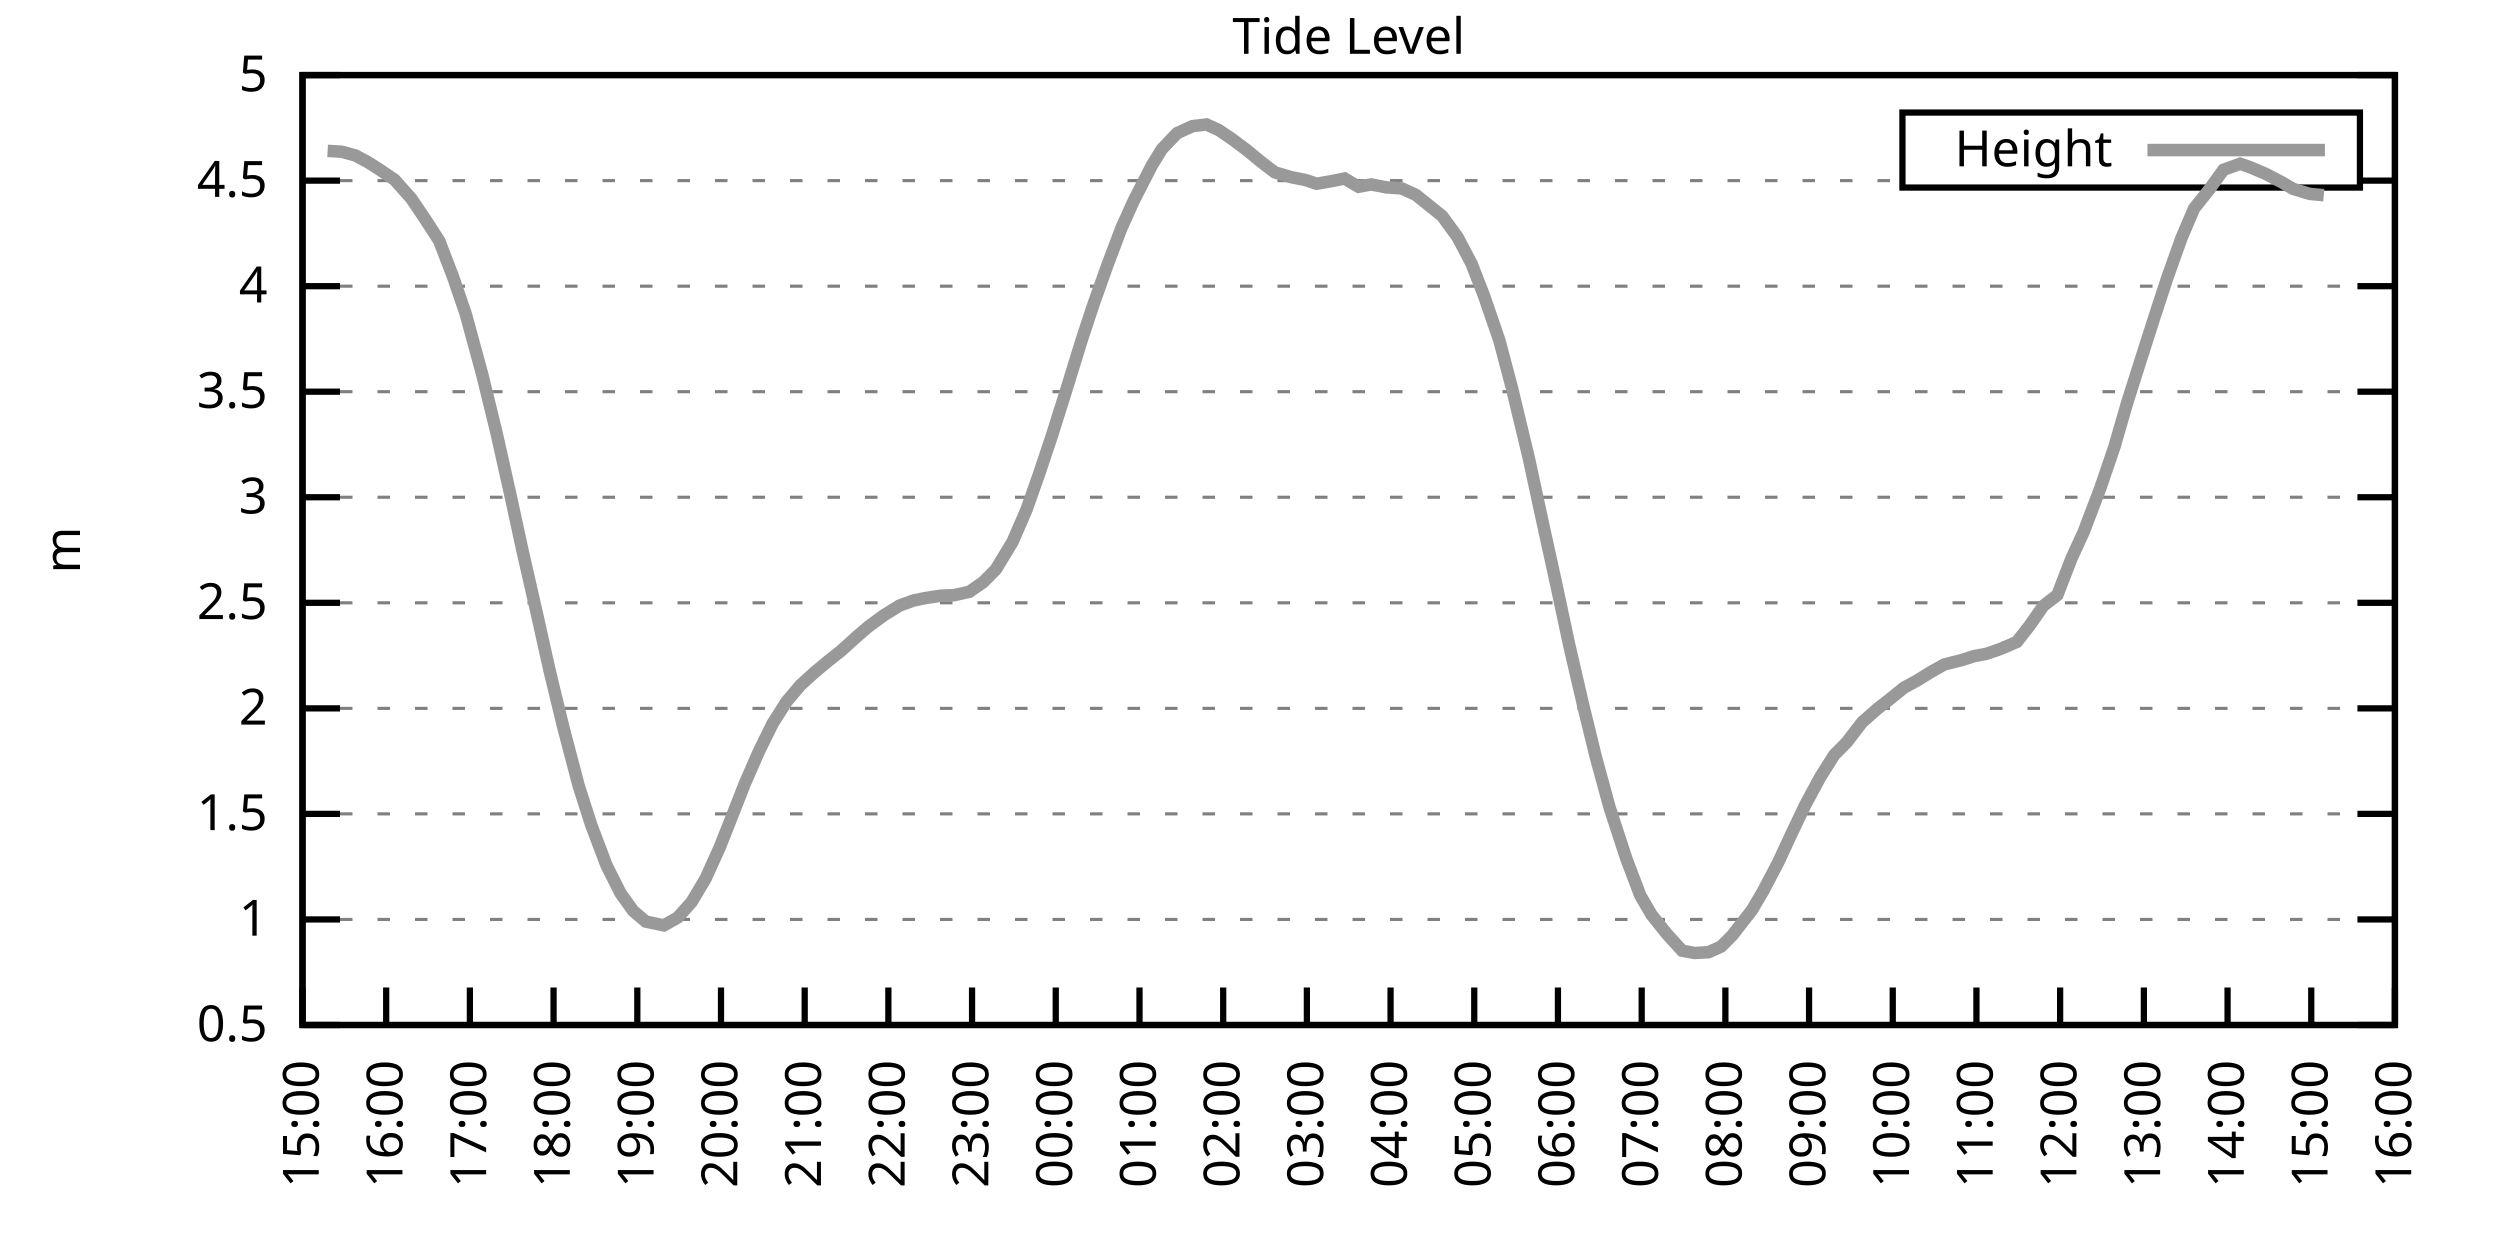
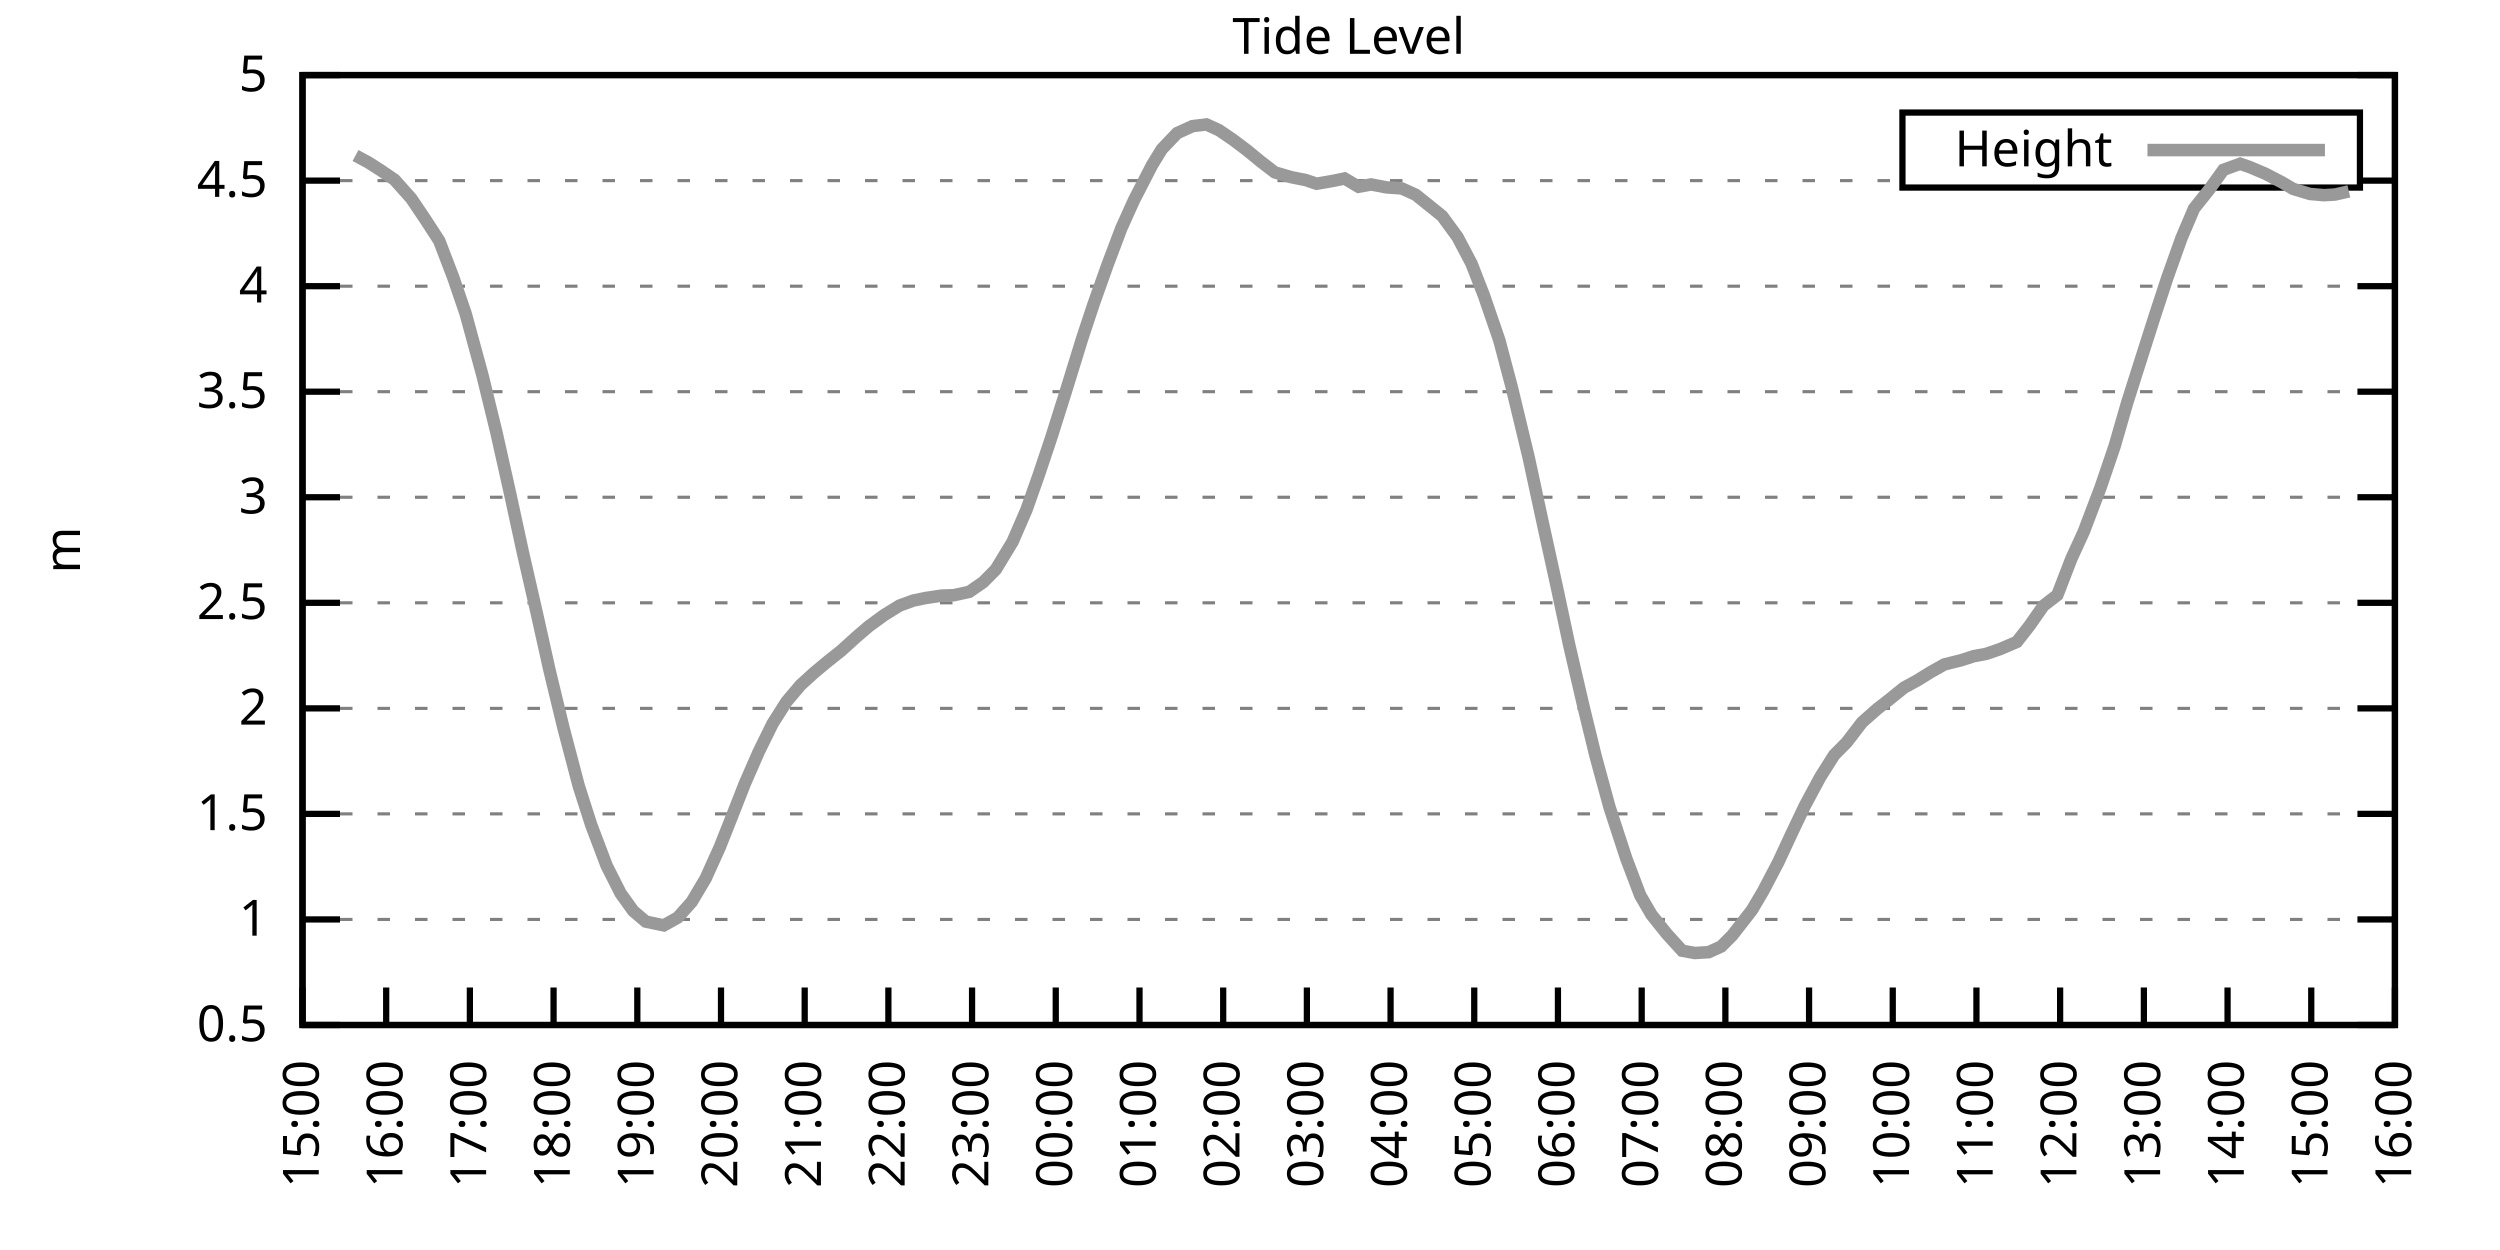
<svg xmlns="http://www.w3.org/2000/svg" xmlns:xlink="http://www.w3.org/1999/xlink" width="400" height="200" viewBox="0 0 400 200">
  <g id="gnuplot_canvas">
    <rect x="0" y="0" width="400" height="200" fill="none" />
    <defs>
      <circle id="gpDot" r="0.5" stroke-width="0.5" stroke="currentColor" />
      <path id="gpPt0" stroke-width="0.333" stroke="currentColor" d="M-1,0 h2 M0,-1 v2" />
      <path id="gpPt1" stroke-width="0.333" stroke="currentColor" d="M-1,-1 L1,1 M1,-1 L-1,1" />
      <path id="gpPt2" stroke-width="0.333" stroke="currentColor" d="M-1,0 L1,0 M0,-1 L0,1 M-1,-1 L1,1 M-1,1 L1,-1" />
      <rect id="gpPt3" stroke-width="0.333" stroke="currentColor" x="-1" y="-1" width="2" height="2" />
      <rect id="gpPt4" stroke-width="0.333" stroke="currentColor" fill="currentColor" x="-1" y="-1" width="2" height="2" />
      <circle id="gpPt5" stroke-width="0.333" stroke="currentColor" cx="0" cy="0" r="1" />
      <use xlink:href="#gpPt5" id="gpPt6" fill="currentColor" stroke="none" />
      <path id="gpPt7" stroke-width="0.333" stroke="currentColor" d="M0,-1.33 L-1.33,0.67 L1.33,0.67 z" />
      <use xlink:href="#gpPt7" id="gpPt8" fill="currentColor" stroke="none" />
      <use xlink:href="#gpPt7" id="gpPt9" stroke="currentColor" transform="rotate(180)" />
      <use xlink:href="#gpPt9" id="gpPt10" fill="currentColor" stroke="none" />
      <use xlink:href="#gpPt3" id="gpPt11" stroke="currentColor" transform="rotate(45)" />
      <use xlink:href="#gpPt11" id="gpPt12" fill="currentColor" stroke="none" />
      <path id="gpPt13" stroke-width="0.333" stroke="currentColor" d="M0,1.330 L1.265,0.411 L0.782,-1.067 L-0.782,-1.076 L-1.265,0.411 z" />
      <use xlink:href="#gpPt13" id="gpPt14" fill="currentColor" stroke="none" />
      <filter id="textbox" filterUnits="objectBoundingBox" x="0" y="0" height="1" width="1">
        <feFlood flood-color="white" flood-opacity="1" result="bgnd" />
        <feComposite in="SourceGraphic" in2="bgnd" operator="atop" />
      </filter>
      <filter id="greybox" filterUnits="objectBoundingBox" x="0" y="0" height="1" width="1">
        <feFlood flood-color="lightgrey" flood-opacity="1" result="grey" />
        <feComposite in="SourceGraphic" in2="grey" operator="atop" />
      </filter>
    </defs>
    <g fill="none" color="white" stroke="currentColor" stroke-width="1.00" stroke-linecap="butt" stroke-linejoin="miter">
</g>
    <g fill="none" color="black" stroke="currentColor" stroke-width="1.00" stroke-linecap="butt" stroke-linejoin="miter">
      <g stroke="none" shape-rendering="crispEdges">
        <polygon fill="rgb(255, 255, 255)" points="48.40,164.00 383.18,164.00 383.18,12.02 48.40,12.02 " />
      </g>
    </g>
    <g fill="none" color="black" stroke="currentColor" stroke-width="1.00" stroke-linecap="butt" stroke-linejoin="miter">
</g>
    <g fill="none" color="black" stroke="black" stroke-width="0.50" stroke-linecap="butt" stroke-linejoin="miter">
</g>
    <g fill="none" color="gray" stroke="currentColor" stroke-width="0.50" stroke-linecap="butt" stroke-linejoin="miter">
      <path stroke="gray" stroke-dasharray="2,4" class="gridline" d="M48.40,164.00 L383.19,164.00  " />
    </g>
    <g fill="none" color="gray" stroke="gray" stroke-width="1.00" stroke-linecap="butt" stroke-linejoin="miter">
</g>
    <g fill="none" color="black" stroke="currentColor" stroke-width="1.00" stroke-linecap="butt" stroke-linejoin="miter">
      <path stroke="black" d="M48.40,164.00 L54.40,164.00 M383.19,164.00 L377.19,164.00  " />
      <g transform="translate(42.80,166.60)" stroke="none" fill="black" font-family="Sans" font-size="8.00" text-anchor="end">
        <text>
          <tspan font-family="Sans"> 0.5</tspan>
        </text>
      </g>
    </g>
    <g fill="none" color="black" stroke="currentColor" stroke-width="1.00" stroke-linecap="butt" stroke-linejoin="miter">
</g>
    <g fill="none" color="black" stroke="black" stroke-width="0.50" stroke-linecap="butt" stroke-linejoin="miter">
</g>
    <g fill="none" color="gray" stroke="currentColor" stroke-width="0.50" stroke-linecap="butt" stroke-linejoin="miter">
      <path stroke="gray" stroke-dasharray="2,4" class="gridline" d="M48.40,147.11 L383.19,147.11  " />
    </g>
    <g fill="none" color="gray" stroke="gray" stroke-width="1.00" stroke-linecap="butt" stroke-linejoin="miter">
</g>
    <g fill="none" color="black" stroke="currentColor" stroke-width="1.00" stroke-linecap="butt" stroke-linejoin="miter">
      <path stroke="black" d="M48.40,147.11 L54.40,147.11 M383.19,147.11 L377.19,147.11  " />
      <g transform="translate(42.80,149.71)" stroke="none" fill="black" font-family="Sans" font-size="8.00" text-anchor="end">
        <text>
          <tspan font-family="Sans"> 1</tspan>
        </text>
      </g>
    </g>
    <g fill="none" color="black" stroke="currentColor" stroke-width="1.00" stroke-linecap="butt" stroke-linejoin="miter">
</g>
    <g fill="none" color="black" stroke="black" stroke-width="0.50" stroke-linecap="butt" stroke-linejoin="miter">
</g>
    <g fill="none" color="gray" stroke="currentColor" stroke-width="0.50" stroke-linecap="butt" stroke-linejoin="miter">
      <path stroke="gray" stroke-dasharray="2,4" class="gridline" d="M48.40,130.22 L383.19,130.22  " />
    </g>
    <g fill="none" color="gray" stroke="gray" stroke-width="1.00" stroke-linecap="butt" stroke-linejoin="miter">
</g>
    <g fill="none" color="black" stroke="currentColor" stroke-width="1.00" stroke-linecap="butt" stroke-linejoin="miter">
      <path stroke="black" d="M48.40,130.22 L54.40,130.22 M383.19,130.22 L377.19,130.22  " />
      <g transform="translate(42.80,132.82)" stroke="none" fill="black" font-family="Sans" font-size="8.00" text-anchor="end">
        <text>
          <tspan font-family="Sans"> 1.5</tspan>
        </text>
      </g>
    </g>
    <g fill="none" color="black" stroke="currentColor" stroke-width="1.00" stroke-linecap="butt" stroke-linejoin="miter">
</g>
    <g fill="none" color="black" stroke="black" stroke-width="0.50" stroke-linecap="butt" stroke-linejoin="miter">
</g>
    <g fill="none" color="gray" stroke="currentColor" stroke-width="0.50" stroke-linecap="butt" stroke-linejoin="miter">
      <path stroke="gray" stroke-dasharray="2,4" class="gridline" d="M48.40,113.34 L383.19,113.34  " />
    </g>
    <g fill="none" color="gray" stroke="gray" stroke-width="1.00" stroke-linecap="butt" stroke-linejoin="miter">
</g>
    <g fill="none" color="black" stroke="currentColor" stroke-width="1.00" stroke-linecap="butt" stroke-linejoin="miter">
      <path stroke="black" d="M48.40,113.34 L54.40,113.34 M383.19,113.34 L377.19,113.34  " />
      <g transform="translate(42.80,115.94)" stroke="none" fill="black" font-family="Sans" font-size="8.00" text-anchor="end">
        <text>
          <tspan font-family="Sans"> 2</tspan>
        </text>
      </g>
    </g>
    <g fill="none" color="black" stroke="currentColor" stroke-width="1.00" stroke-linecap="butt" stroke-linejoin="miter">
</g>
    <g fill="none" color="black" stroke="black" stroke-width="0.50" stroke-linecap="butt" stroke-linejoin="miter">
</g>
    <g fill="none" color="gray" stroke="currentColor" stroke-width="0.50" stroke-linecap="butt" stroke-linejoin="miter">
      <path stroke="gray" stroke-dasharray="2,4" class="gridline" d="M48.40,96.45 L383.19,96.45  " />
    </g>
    <g fill="none" color="gray" stroke="gray" stroke-width="1.00" stroke-linecap="butt" stroke-linejoin="miter">
</g>
    <g fill="none" color="black" stroke="currentColor" stroke-width="1.00" stroke-linecap="butt" stroke-linejoin="miter">
      <path stroke="black" d="M48.40,96.45 L54.40,96.45 M383.19,96.45 L377.19,96.45  " />
      <g transform="translate(42.80,99.05)" stroke="none" fill="black" font-family="Sans" font-size="8.00" text-anchor="end">
        <text>
          <tspan font-family="Sans"> 2.5</tspan>
        </text>
      </g>
    </g>
    <g fill="none" color="black" stroke="currentColor" stroke-width="1.00" stroke-linecap="butt" stroke-linejoin="miter">
</g>
    <g fill="none" color="black" stroke="black" stroke-width="0.50" stroke-linecap="butt" stroke-linejoin="miter">
</g>
    <g fill="none" color="gray" stroke="currentColor" stroke-width="0.50" stroke-linecap="butt" stroke-linejoin="miter">
      <path stroke="gray" stroke-dasharray="2,4" class="gridline" d="M48.40,79.56 L383.19,79.56  " />
    </g>
    <g fill="none" color="gray" stroke="gray" stroke-width="1.00" stroke-linecap="butt" stroke-linejoin="miter">
</g>
    <g fill="none" color="black" stroke="currentColor" stroke-width="1.00" stroke-linecap="butt" stroke-linejoin="miter">
      <path stroke="black" d="M48.40,79.56 L54.40,79.56 M383.19,79.56 L377.19,79.56  " />
      <g transform="translate(42.80,82.16)" stroke="none" fill="black" font-family="Sans" font-size="8.00" text-anchor="end">
        <text>
          <tspan font-family="Sans"> 3</tspan>
        </text>
      </g>
    </g>
    <g fill="none" color="black" stroke="currentColor" stroke-width="1.00" stroke-linecap="butt" stroke-linejoin="miter">
</g>
    <g fill="none" color="black" stroke="black" stroke-width="0.50" stroke-linecap="butt" stroke-linejoin="miter">
</g>
    <g fill="none" color="gray" stroke="currentColor" stroke-width="0.50" stroke-linecap="butt" stroke-linejoin="miter">
      <path stroke="gray" stroke-dasharray="2,4" class="gridline" d="M48.40,62.67 L383.19,62.67  " />
    </g>
    <g fill="none" color="gray" stroke="gray" stroke-width="1.00" stroke-linecap="butt" stroke-linejoin="miter">
</g>
    <g fill="none" color="black" stroke="currentColor" stroke-width="1.00" stroke-linecap="butt" stroke-linejoin="miter">
      <path stroke="black" d="M48.40,62.67 L54.40,62.67 M383.19,62.67 L377.19,62.67  " />
      <g transform="translate(42.80,65.27)" stroke="none" fill="black" font-family="Sans" font-size="8.00" text-anchor="end">
        <text>
          <tspan font-family="Sans"> 3.5</tspan>
        </text>
      </g>
    </g>
    <g fill="none" color="black" stroke="currentColor" stroke-width="1.00" stroke-linecap="butt" stroke-linejoin="miter">
</g>
    <g fill="none" color="black" stroke="black" stroke-width="0.50" stroke-linecap="butt" stroke-linejoin="miter">
</g>
    <g fill="none" color="gray" stroke="currentColor" stroke-width="0.50" stroke-linecap="butt" stroke-linejoin="miter">
      <path stroke="gray" stroke-dasharray="2,4" class="gridline" d="M48.40,45.79 L383.19,45.79  " />
    </g>
    <g fill="none" color="gray" stroke="gray" stroke-width="1.00" stroke-linecap="butt" stroke-linejoin="miter">
</g>
    <g fill="none" color="black" stroke="currentColor" stroke-width="1.00" stroke-linecap="butt" stroke-linejoin="miter">
      <path stroke="black" d="M48.40,45.79 L54.40,45.79 M383.19,45.79 L377.19,45.79  " />
      <g transform="translate(42.80,48.39)" stroke="none" fill="black" font-family="Sans" font-size="8.00" text-anchor="end">
        <text>
          <tspan font-family="Sans"> 4</tspan>
        </text>
      </g>
    </g>
    <g fill="none" color="black" stroke="currentColor" stroke-width="1.00" stroke-linecap="butt" stroke-linejoin="miter">
</g>
    <g fill="none" color="black" stroke="black" stroke-width="0.50" stroke-linecap="butt" stroke-linejoin="miter">
</g>
    <g fill="none" color="gray" stroke="currentColor" stroke-width="0.50" stroke-linecap="butt" stroke-linejoin="miter">
      <path stroke="gray" stroke-dasharray="2,4" class="gridline" d="M48.40,28.90 L304.39,28.90 M377.59,28.90 L383.19,28.90  " />
    </g>
    <g fill="none" color="gray" stroke="gray" stroke-width="1.00" stroke-linecap="butt" stroke-linejoin="miter">
</g>
    <g fill="none" color="black" stroke="currentColor" stroke-width="1.00" stroke-linecap="butt" stroke-linejoin="miter">
      <path stroke="black" d="M48.40,28.90 L54.40,28.90 M383.19,28.90 L377.19,28.90  " />
      <g transform="translate(42.80,31.50)" stroke="none" fill="black" font-family="Sans" font-size="8.00" text-anchor="end">
        <text>
          <tspan font-family="Sans"> 4.5</tspan>
        </text>
      </g>
    </g>
    <g fill="none" color="black" stroke="currentColor" stroke-width="1.00" stroke-linecap="butt" stroke-linejoin="miter">
</g>
    <g fill="none" color="black" stroke="black" stroke-width="0.50" stroke-linecap="butt" stroke-linejoin="miter">
</g>
    <g fill="none" color="gray" stroke="currentColor" stroke-width="0.50" stroke-linecap="butt" stroke-linejoin="miter">
      <path stroke="gray" stroke-dasharray="2,4" class="gridline" d="M48.40,12.01 L383.19,12.01  " />
    </g>
    <g fill="none" color="gray" stroke="gray" stroke-width="1.00" stroke-linecap="butt" stroke-linejoin="miter">
</g>
    <g fill="none" color="black" stroke="currentColor" stroke-width="1.00" stroke-linecap="butt" stroke-linejoin="miter">
      <path stroke="black" d="M48.40,12.01 L54.40,12.01 M383.19,12.01 L377.19,12.01  " />
      <g transform="translate(42.80,14.61)" stroke="none" fill="black" font-family="Sans" font-size="8.00" text-anchor="end">
        <text>
          <tspan font-family="Sans"> 5</tspan>
        </text>
      </g>
    </g>
    <g fill="none" color="black" stroke="currentColor" stroke-width="1.00" stroke-linecap="butt" stroke-linejoin="miter">
      <path stroke="black" d="M48.40,164.00 L48.40,158.00  " />
      <g transform="translate(51.00,169.60) rotate(270.00)" stroke="none" fill="black" font-family="Sans" font-size="8.00" text-anchor="end">
        <text>
          <tspan font-family="Sans">15:00</tspan>
        </text>
      </g>
    </g>
    <g fill="none" color="black" stroke="currentColor" stroke-width="1.00" stroke-linecap="butt" stroke-linejoin="miter">
      <path stroke="black" d="M61.79,164.00 L61.79,158.00  " />
      <g transform="translate(64.39,169.60) rotate(270.00)" stroke="none" fill="black" font-family="Sans" font-size="8.00" text-anchor="end">
        <text>
          <tspan font-family="Sans">16:00</tspan>
        </text>
      </g>
    </g>
    <g fill="none" color="black" stroke="currentColor" stroke-width="1.00" stroke-linecap="butt" stroke-linejoin="miter">
      <path stroke="black" d="M75.18,164.00 L75.18,158.00  " />
      <g transform="translate(77.78,169.60) rotate(270.00)" stroke="none" fill="black" font-family="Sans" font-size="8.00" text-anchor="end">
        <text>
          <tspan font-family="Sans">17:00</tspan>
        </text>
      </g>
    </g>
    <g fill="none" color="black" stroke="currentColor" stroke-width="1.00" stroke-linecap="butt" stroke-linejoin="miter">
      <path stroke="black" d="M88.57,164.00 L88.57,158.00  " />
      <g transform="translate(91.17,169.60) rotate(270.00)" stroke="none" fill="black" font-family="Sans" font-size="8.00" text-anchor="end">
        <text>
          <tspan font-family="Sans">18:00</tspan>
        </text>
      </g>
    </g>
    <g fill="none" color="black" stroke="currentColor" stroke-width="1.00" stroke-linecap="butt" stroke-linejoin="miter">
      <path stroke="black" d="M101.97,164.00 L101.97,158.00  " />
      <g transform="translate(104.57,169.60) rotate(270.00)" stroke="none" fill="black" font-family="Sans" font-size="8.00" text-anchor="end">
        <text>
          <tspan font-family="Sans">19:00</tspan>
        </text>
      </g>
    </g>
    <g fill="none" color="black" stroke="currentColor" stroke-width="1.00" stroke-linecap="butt" stroke-linejoin="miter">
      <path stroke="black" d="M115.36,164.00 L115.36,158.00  " />
      <g transform="translate(117.96,169.60) rotate(270.00)" stroke="none" fill="black" font-family="Sans" font-size="8.00" text-anchor="end">
        <text>
          <tspan font-family="Sans">20:00</tspan>
        </text>
      </g>
    </g>
    <g fill="none" color="black" stroke="currentColor" stroke-width="1.00" stroke-linecap="butt" stroke-linejoin="miter">
      <path stroke="black" d="M128.75,164.00 L128.75,158.00  " />
      <g transform="translate(131.35,169.60) rotate(270.00)" stroke="none" fill="black" font-family="Sans" font-size="8.00" text-anchor="end">
        <text>
          <tspan font-family="Sans">21:00</tspan>
        </text>
      </g>
    </g>
    <g fill="none" color="black" stroke="currentColor" stroke-width="1.00" stroke-linecap="butt" stroke-linejoin="miter">
      <path stroke="black" d="M142.14,164.00 L142.14,158.00  " />
      <g transform="translate(144.74,169.60) rotate(270.00)" stroke="none" fill="black" font-family="Sans" font-size="8.00" text-anchor="end">
        <text>
          <tspan font-family="Sans">22:00</tspan>
        </text>
      </g>
    </g>
    <g fill="none" color="black" stroke="currentColor" stroke-width="1.00" stroke-linecap="butt" stroke-linejoin="miter">
      <path stroke="black" d="M155.53,164.00 L155.53,158.00  " />
      <g transform="translate(158.13,169.60) rotate(270.00)" stroke="none" fill="black" font-family="Sans" font-size="8.00" text-anchor="end">
        <text>
          <tspan font-family="Sans">23:00</tspan>
        </text>
      </g>
    </g>
    <g fill="none" color="black" stroke="currentColor" stroke-width="1.00" stroke-linecap="butt" stroke-linejoin="miter">
      <path stroke="black" d="M168.92,164.00 L168.92,158.00  " />
      <g transform="translate(171.52,169.60) rotate(270.00)" stroke="none" fill="black" font-family="Sans" font-size="8.00" text-anchor="end">
        <text>
          <tspan font-family="Sans">00:00</tspan>
        </text>
      </g>
    </g>
    <g fill="none" color="black" stroke="currentColor" stroke-width="1.00" stroke-linecap="butt" stroke-linejoin="miter">
      <path stroke="black" d="M182.32,164.00 L182.32,158.00  " />
      <g transform="translate(184.92,169.60) rotate(270.00)" stroke="none" fill="black" font-family="Sans" font-size="8.00" text-anchor="end">
        <text>
          <tspan font-family="Sans">01:00</tspan>
        </text>
      </g>
    </g>
    <g fill="none" color="black" stroke="currentColor" stroke-width="1.00" stroke-linecap="butt" stroke-linejoin="miter">
      <path stroke="black" d="M195.71,164.00 L195.71,158.00  " />
      <g transform="translate(198.31,169.60) rotate(270.00)" stroke="none" fill="black" font-family="Sans" font-size="8.00" text-anchor="end">
        <text>
          <tspan font-family="Sans">02:00</tspan>
        </text>
      </g>
    </g>
    <g fill="none" color="black" stroke="currentColor" stroke-width="1.00" stroke-linecap="butt" stroke-linejoin="miter">
      <path stroke="black" d="M209.10,164.00 L209.10,158.00  " />
      <g transform="translate(211.70,169.60) rotate(270.00)" stroke="none" fill="black" font-family="Sans" font-size="8.00" text-anchor="end">
        <text>
          <tspan font-family="Sans">03:00</tspan>
        </text>
      </g>
    </g>
    <g fill="none" color="black" stroke="currentColor" stroke-width="1.00" stroke-linecap="butt" stroke-linejoin="miter">
      <path stroke="black" d="M222.49,164.00 L222.49,158.00  " />
      <g transform="translate(225.09,169.60) rotate(270.00)" stroke="none" fill="black" font-family="Sans" font-size="8.00" text-anchor="end">
        <text>
          <tspan font-family="Sans">04:00</tspan>
        </text>
      </g>
    </g>
    <g fill="none" color="black" stroke="currentColor" stroke-width="1.00" stroke-linecap="butt" stroke-linejoin="miter">
      <path stroke="black" d="M235.88,164.00 L235.88,158.00  " />
      <g transform="translate(238.48,169.60) rotate(270.00)" stroke="none" fill="black" font-family="Sans" font-size="8.00" text-anchor="end">
        <text>
          <tspan font-family="Sans">05:00</tspan>
        </text>
      </g>
    </g>
    <g fill="none" color="black" stroke="currentColor" stroke-width="1.00" stroke-linecap="butt" stroke-linejoin="miter">
      <path stroke="black" d="M249.27,164.00 L249.27,158.00  " />
      <g transform="translate(251.87,169.60) rotate(270.00)" stroke="none" fill="black" font-family="Sans" font-size="8.00" text-anchor="end">
        <text>
          <tspan font-family="Sans">06:00</tspan>
        </text>
      </g>
    </g>
    <g fill="none" color="black" stroke="currentColor" stroke-width="1.00" stroke-linecap="butt" stroke-linejoin="miter">
      <path stroke="black" d="M262.67,164.00 L262.67,158.00  " />
      <g transform="translate(265.27,169.60) rotate(270.00)" stroke="none" fill="black" font-family="Sans" font-size="8.00" text-anchor="end">
        <text>
          <tspan font-family="Sans">07:00</tspan>
        </text>
      </g>
    </g>
    <g fill="none" color="black" stroke="currentColor" stroke-width="1.00" stroke-linecap="butt" stroke-linejoin="miter">
      <path stroke="black" d="M276.06,164.00 L276.06,158.00  " />
      <g transform="translate(278.66,169.60) rotate(270.00)" stroke="none" fill="black" font-family="Sans" font-size="8.00" text-anchor="end">
        <text>
          <tspan font-family="Sans">08:00</tspan>
        </text>
      </g>
    </g>
    <g fill="none" color="black" stroke="currentColor" stroke-width="1.00" stroke-linecap="butt" stroke-linejoin="miter">
      <path stroke="black" d="M289.45,164.00 L289.45,158.00  " />
      <g transform="translate(292.05,169.60) rotate(270.00)" stroke="none" fill="black" font-family="Sans" font-size="8.00" text-anchor="end">
        <text>
          <tspan font-family="Sans">09:00</tspan>
        </text>
      </g>
    </g>
    <g fill="none" color="black" stroke="currentColor" stroke-width="1.00" stroke-linecap="butt" stroke-linejoin="miter">
      <path stroke="black" d="M302.84,164.00 L302.84,158.00  " />
      <g transform="translate(305.44,169.60) rotate(270.00)" stroke="none" fill="black" font-family="Sans" font-size="8.00" text-anchor="end">
        <text>
          <tspan font-family="Sans">10:00</tspan>
        </text>
      </g>
    </g>
    <g fill="none" color="black" stroke="currentColor" stroke-width="1.00" stroke-linecap="butt" stroke-linejoin="miter">
      <path stroke="black" d="M316.23,164.00 L316.23,158.00  " />
      <g transform="translate(318.83,169.60) rotate(270.00)" stroke="none" fill="black" font-family="Sans" font-size="8.00" text-anchor="end">
        <text>
          <tspan font-family="Sans">11:00</tspan>
        </text>
      </g>
    </g>
    <g fill="none" color="black" stroke="currentColor" stroke-width="1.00" stroke-linecap="butt" stroke-linejoin="miter">
      <path stroke="black" d="M329.62,164.00 L329.62,158.00  " />
      <g transform="translate(332.22,169.60) rotate(270.00)" stroke="none" fill="black" font-family="Sans" font-size="8.00" text-anchor="end">
        <text>
          <tspan font-family="Sans">12:00</tspan>
        </text>
      </g>
    </g>
    <g fill="none" color="black" stroke="currentColor" stroke-width="1.00" stroke-linecap="butt" stroke-linejoin="miter">
      <path stroke="black" d="M343.02,164.00 L343.02,158.00  " />
      <g transform="translate(345.62,169.60) rotate(270.00)" stroke="none" fill="black" font-family="Sans" font-size="8.00" text-anchor="end">
        <text>
          <tspan font-family="Sans">13:00</tspan>
        </text>
      </g>
    </g>
    <g fill="none" color="black" stroke="currentColor" stroke-width="1.00" stroke-linecap="butt" stroke-linejoin="miter">
      <path stroke="black" d="M356.41,164.00 L356.41,158.00  " />
      <g transform="translate(359.01,169.60) rotate(270.00)" stroke="none" fill="black" font-family="Sans" font-size="8.00" text-anchor="end">
        <text>
          <tspan font-family="Sans">14:00</tspan>
        </text>
      </g>
    </g>
    <g fill="none" color="black" stroke="currentColor" stroke-width="1.00" stroke-linecap="butt" stroke-linejoin="miter">
      <path stroke="black" d="M369.80,164.00 L369.80,158.00  " />
      <g transform="translate(372.40,169.60) rotate(270.00)" stroke="none" fill="black" font-family="Sans" font-size="8.00" text-anchor="end">
        <text>
          <tspan font-family="Sans">15:00</tspan>
        </text>
      </g>
    </g>
    <g fill="none" color="black" stroke="currentColor" stroke-width="1.00" stroke-linecap="butt" stroke-linejoin="miter">
      <path stroke="black" d="M383.19,164.00 L383.19,158.00  " />
      <g transform="translate(385.79,169.60) rotate(270.00)" stroke="none" fill="black" font-family="Sans" font-size="8.00" text-anchor="end">
        <text>
          <tspan font-family="Sans">16:00</tspan>
        </text>
      </g>
    </g>
    <g fill="none" color="black" stroke="currentColor" stroke-width="1.00" stroke-linecap="butt" stroke-linejoin="miter">
</g>
    <g fill="none" color="black" stroke="currentColor" stroke-width="1.00" stroke-linecap="butt" stroke-linejoin="miter">
      <path stroke="black" d="M48.40,12.01 L48.40,164.00 L383.19,164.00 L383.19,12.01 L48.40,12.01 Z  " />
    </g>
    <g fill="none" color="black" stroke="currentColor" stroke-width="1.00" stroke-linecap="butt" stroke-linejoin="miter">
</g>
    <g fill="none" color="black" stroke="currentColor" stroke-width="1.00" stroke-linecap="butt" stroke-linejoin="miter">
      <path stroke="black" d="M304.39,30.01 L304.39,18.01 L377.59,18.01 L377.59,30.01 L304.39,30.01 Z  " />
    </g>
    <g id="Tide_level_plot_1">
      <g fill="none" color="white" stroke="black" stroke-width="2.00" stroke-linecap="butt" stroke-linejoin="miter">
</g>
      <g fill="none" color="black" stroke="currentColor" stroke-width="2.00" stroke-linecap="butt" stroke-linejoin="miter">
        <g transform="translate(337.99,26.61)" stroke="none" fill="black" font-family="Sans" font-size="8.00" text-anchor="end">
          <text>
            <tspan font-family="Sans">Height</tspan>
          </text>
        </g>
      </g>
      <g fill="none" color="black" stroke="currentColor" stroke-width="2.00" stroke-linecap="butt" stroke-linejoin="miter">
-         <path stroke="rgb(153, 153, 153)" d="M343.59,24.01 L371.99,24.01 M52.42,24.14 L54.65,24.27 L56.88,24.88 L58.89,25.96 L60.90,27.24 L63.13,28.76   L65.81,31.77 L68.04,35.08 L70.27,38.52 L72.50,44.33 L74.51,50.21 L77.19,60.04 L79.42,69.16 L81.66,79.16   L83.66,88.38 L85.90,98.17 L87.91,107.19 L90.14,116.41 L92.59,125.73 L94.60,132.01 L97.06,138.50 L99.29,142.92   L101.30,145.73 L103.31,147.45 L106.21,148.06 L108.44,146.81 L110.67,144.31 L112.90,140.56 L115.13,135.63 L116.70,131.68   L119.15,125.43 L121.38,120.33 L123.62,115.77 L125.85,112.26 L128.08,109.62 L130.31,107.59 L132.54,105.74 L134.55,104.15   L137.01,101.92 L139.02,100.20 L141.47,98.41 L143.93,96.89 L146.16,96.08 L148.17,95.67 L150.62,95.30 L152.63,95.23   L155.09,94.69 L157.32,93.14 L159.33,91.11 L162.01,86.69 L164.24,81.55 L166.25,75.85 L168.25,69.87 L170.49,62.77   L173.17,54.09 L174.95,48.72 L177.18,42.44 L179.41,36.53 L181.42,32.07 L184.32,26.43 L185.89,23.87 L188.34,21.30   L190.80,20.18 L193.03,19.91 L195.04,20.83 L197.27,22.35 L199.50,24.03 L201.73,25.86 L203.97,27.58 L206.64,28.36   L208.88,28.80 L210.66,29.40 L213.34,28.93 L215.13,28.56 L217.36,29.88 L219.37,29.51 L221.82,29.98 L224.28,30.15   L226.51,31.16 L228.74,32.95 L230.75,34.57 L233.20,37.92 L235.44,42.17 L237.44,47.31 L239.90,54.47 L241.91,62.07   L244.59,73.21 L246.82,83.55 L249.05,93.71 L251.06,103.14 L253.29,112.76 L255.30,121.00 L257.53,129.18 L260.21,137.38   L262.44,143.26 L264.23,146.34 L266.68,149.41 L269.14,152.11 L271.15,152.48 L273.38,152.35 L275.39,151.44 L277.17,149.65   L280.30,145.63 L282.08,142.62 L284.54,137.93 L286.55,133.60 L288.78,128.91 L291.23,124.35 L293.47,120.80 L295.48,118.77   L297.93,115.57 L300.39,113.40 L302.17,112.02 L304.63,110.03 L306.86,108.81 L308.87,107.56 L311.10,106.31 L313.78,105.64   L315.79,104.99 L317.79,104.62 L320.03,103.85 L322.70,102.70 L324.71,100.13 L326.95,96.92 L329.18,95.20 L331.41,89.42   L333.42,85.03 L336.10,77.97 L338.33,71.42 L340.34,64.46 L342.57,57.44 L344.80,50.45 L346.81,44.33 L349.04,38.08   L351.05,33.36 L353.51,30.28 L355.74,27.18 L358.42,26.20 L359.98,26.74 L362.43,27.78 L365.11,29.17 L366.90,30.22   L369.58,31.03 L371.81,31.23  " />
+         <path stroke="rgb(153, 153, 153)" d="M343.59,24.01 L371.99,24.01 M56.88,24.88 L58.89,25.96 L60.90,27.24 L63.13,28.76 L65.81,31.77 L68.04,35.08   L70.27,38.52 L72.50,44.33 L74.51,50.21 L77.19,60.04 L79.42,69.16 L81.66,79.16 L83.66,88.38 L85.90,98.17   L87.91,107.19 L90.14,116.41 L92.59,125.73 L94.60,132.01 L97.06,138.50 L99.29,142.92 L101.30,145.73 L103.31,147.45   L106.21,148.06 L108.44,146.81 L110.67,144.31 L112.90,140.56 L115.13,135.63 L116.70,131.68 L119.15,125.43 L121.38,120.33   L123.62,115.77 L125.85,112.26 L128.08,109.62 L130.31,107.59 L132.54,105.74 L134.55,104.15 L137.01,101.92 L139.02,100.20   L141.47,98.41 L143.93,96.89 L146.16,96.08 L148.17,95.67 L150.62,95.30 L152.63,95.23 L155.09,94.69 L157.32,93.14   L159.33,91.11 L162.01,86.69 L164.24,81.55 L166.25,75.85 L168.25,69.87 L170.49,62.77 L173.17,54.09 L174.95,48.72   L177.18,42.44 L179.41,36.53 L181.42,32.07 L184.32,26.43 L185.89,23.87 L188.34,21.30 L190.80,20.18 L193.03,19.91   L195.04,20.83 L197.27,22.35 L199.50,24.03 L201.73,25.86 L203.97,27.58 L206.64,28.36 L208.88,28.80 L210.66,29.40   L213.34,28.93 L215.13,28.56 L217.36,29.88 L219.37,29.51 L221.82,29.98 L224.28,30.15 L226.51,31.16 L228.74,32.95   L230.75,34.57 L233.20,37.92 L235.44,42.17 L237.44,47.31 L239.90,54.47 L241.91,62.07 L244.59,73.21 L246.82,83.55   L249.05,93.71 L251.06,103.14 L253.29,112.76 L255.30,121.00 L257.53,129.18 L260.21,137.38 L262.44,143.26 L264.23,146.34   L266.68,149.41 L269.14,152.11 L271.15,152.48 L273.38,152.35 L275.39,151.44 L277.17,149.65 L280.30,145.63 L282.08,142.62   L284.54,137.93 L286.55,133.60 L288.78,128.91 L291.23,124.35 L293.47,120.80 L295.48,118.77 L297.93,115.57 L300.39,113.40   L302.17,112.02 L304.63,110.03 L306.86,108.81 L308.87,107.56 L311.10,106.31 L313.78,105.64 L315.79,104.99 L317.79,104.62   L320.03,103.85 L322.70,102.70 L324.71,100.13 L326.95,96.92 L329.18,95.20 L331.41,89.42 L333.42,85.03 L336.10,77.97   L338.33,71.42 L340.34,64.46 L342.57,57.44 L344.80,50.45 L346.81,44.33 L349.04,38.08 L351.05,33.36 L353.51,30.28   L355.74,27.18 L358.42,26.20 L359.98,26.74 L362.43,27.78 L365.11,29.17 L366.90,30.22 L369.58,31.03 L371.81,31.23   L373.59,31.13 L375.82,30.62  " />
      </g>
    </g>
    <g fill="none" color="black" stroke="currentColor" stroke-width="2.00" stroke-linecap="butt" stroke-linejoin="miter">
</g>
    <g fill="none" color="black" stroke="black" stroke-width="1.00" stroke-linecap="butt" stroke-linejoin="miter">
</g>
    <g fill="none" color="black" stroke="currentColor" stroke-width="1.00" stroke-linecap="butt" stroke-linejoin="miter">
      <path stroke="black" d="M48.40,12.01 L48.40,164.00 L383.19,164.00 L383.19,12.01 L48.40,12.01 Z  " />
      <g transform="translate(12.80,88.01) rotate(270.00)" stroke="none" fill="black" font-family="Sans" font-size="8.00" text-anchor="middle">
        <text>
          <tspan font-family="Sans">m</tspan>
        </text>
      </g>
    </g>
    <g fill="none" color="black" stroke="currentColor" stroke-width="1.00" stroke-linecap="butt" stroke-linejoin="miter">
</g>
    <g fill="none" color="black" stroke="currentColor" stroke-width="1.00" stroke-linecap="butt" stroke-linejoin="miter">
      <g transform="translate(215.79,8.61)" stroke="none" fill="black" font-family="Sans" font-size="8.00" text-anchor="middle">
        <text>
          <tspan font-family="Sans">Tide Level</tspan>
        </text>
      </g>
    </g>
    <g fill="none" color="black" stroke="currentColor" stroke-width="1.00" stroke-linecap="butt" stroke-linejoin="miter">
</g>
  </g>
</svg>
